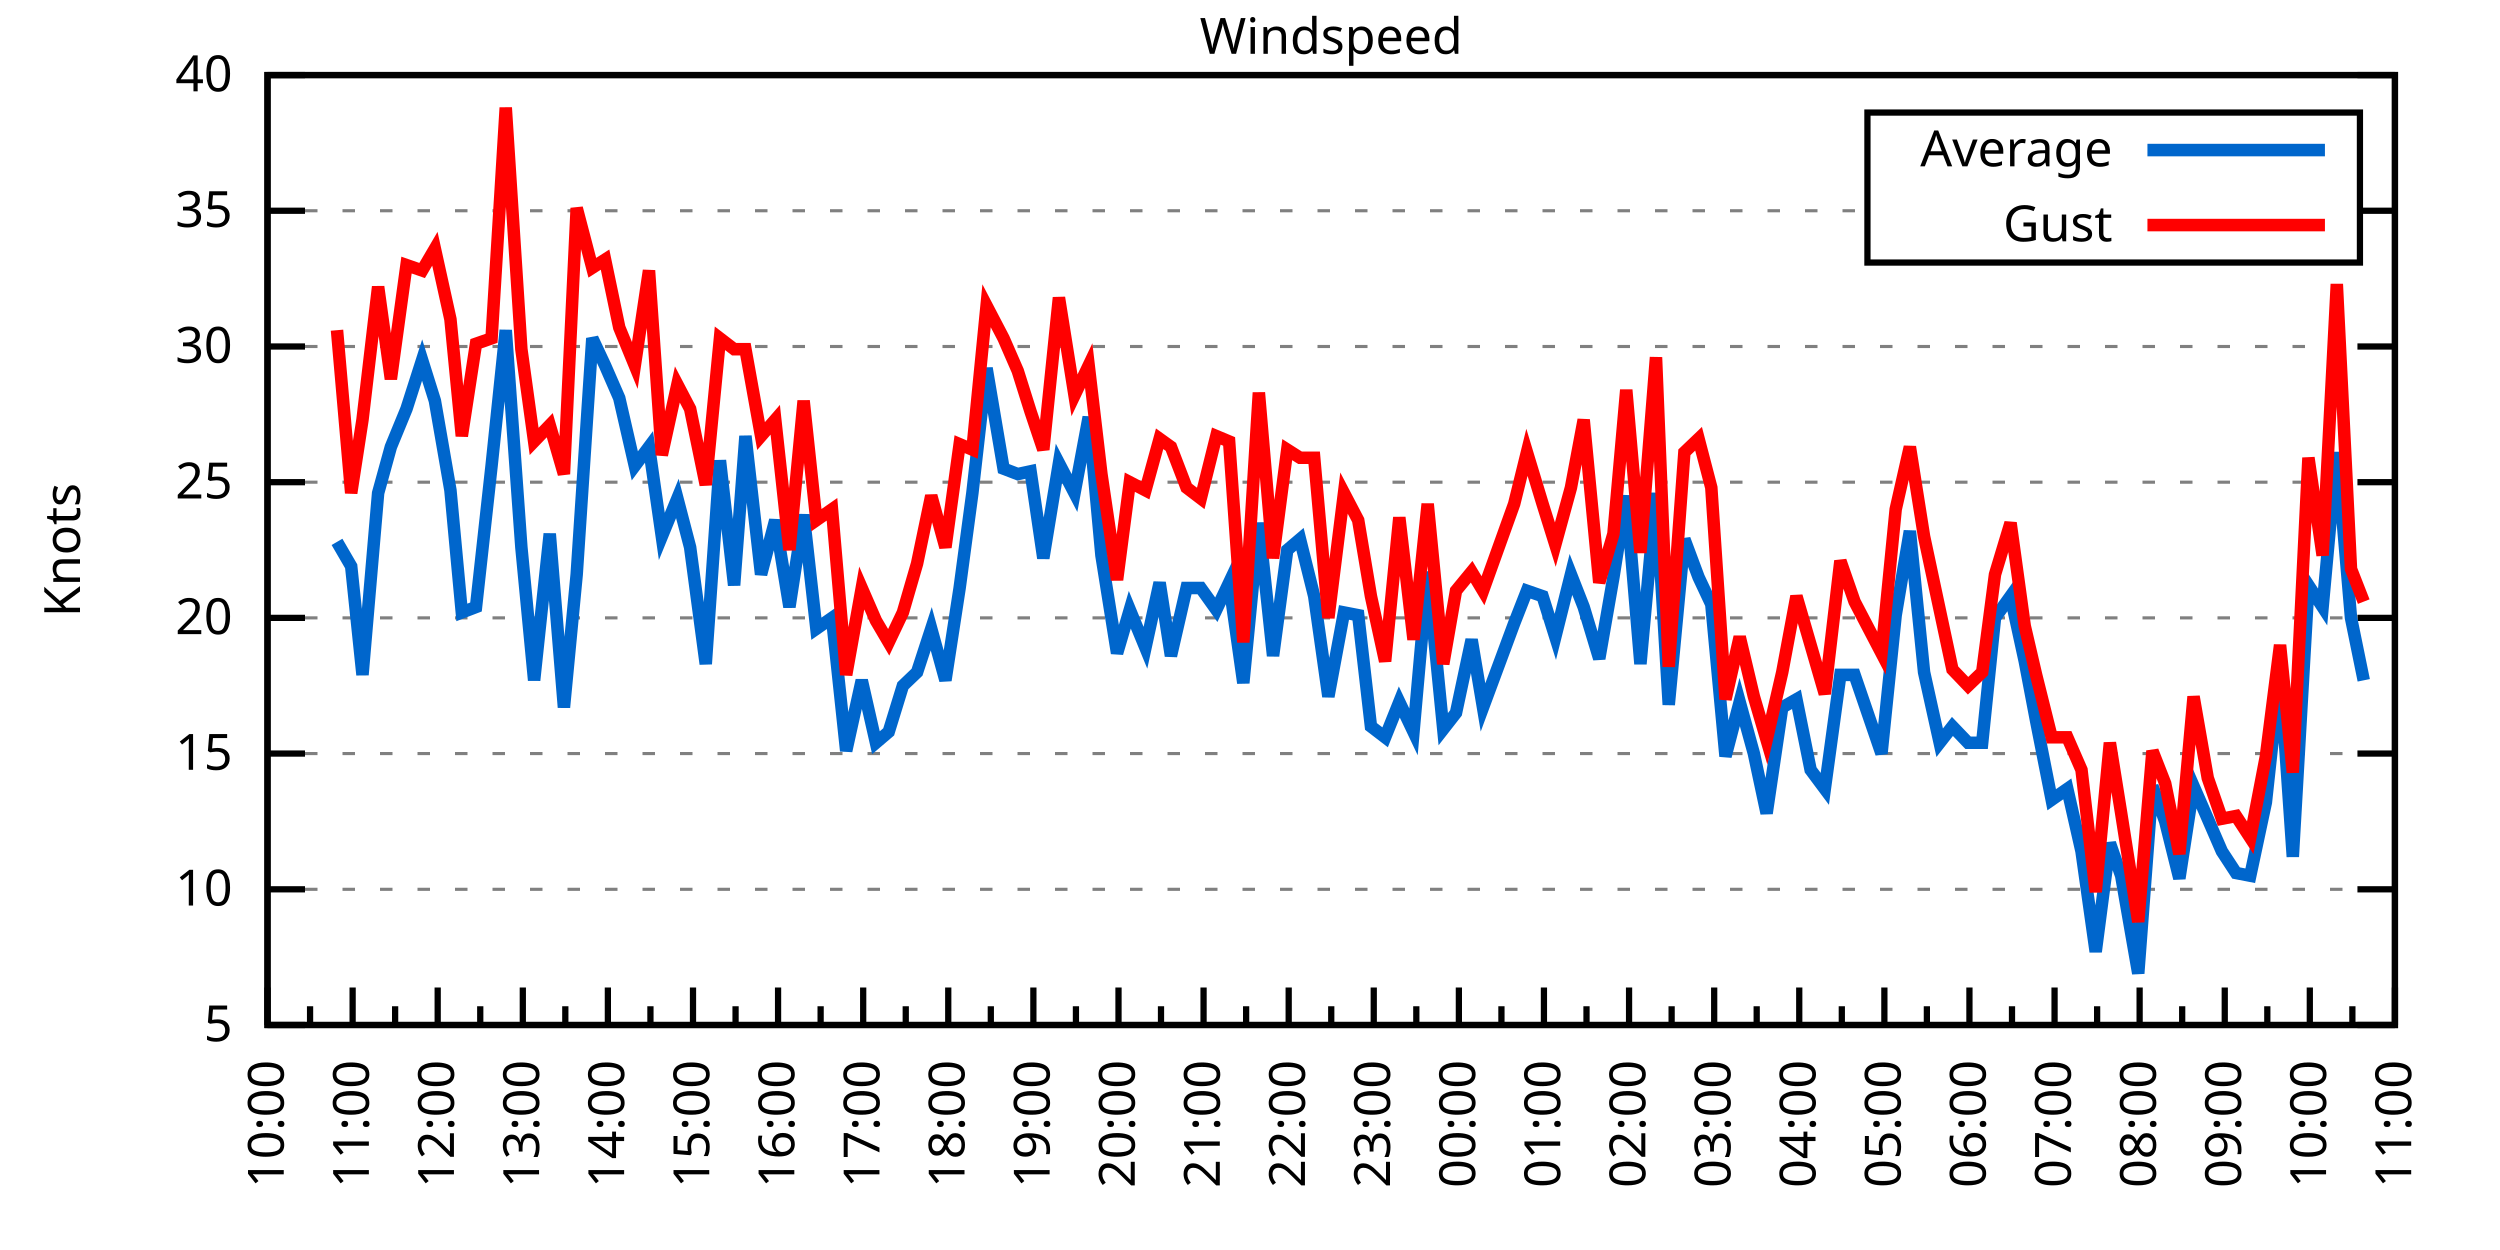
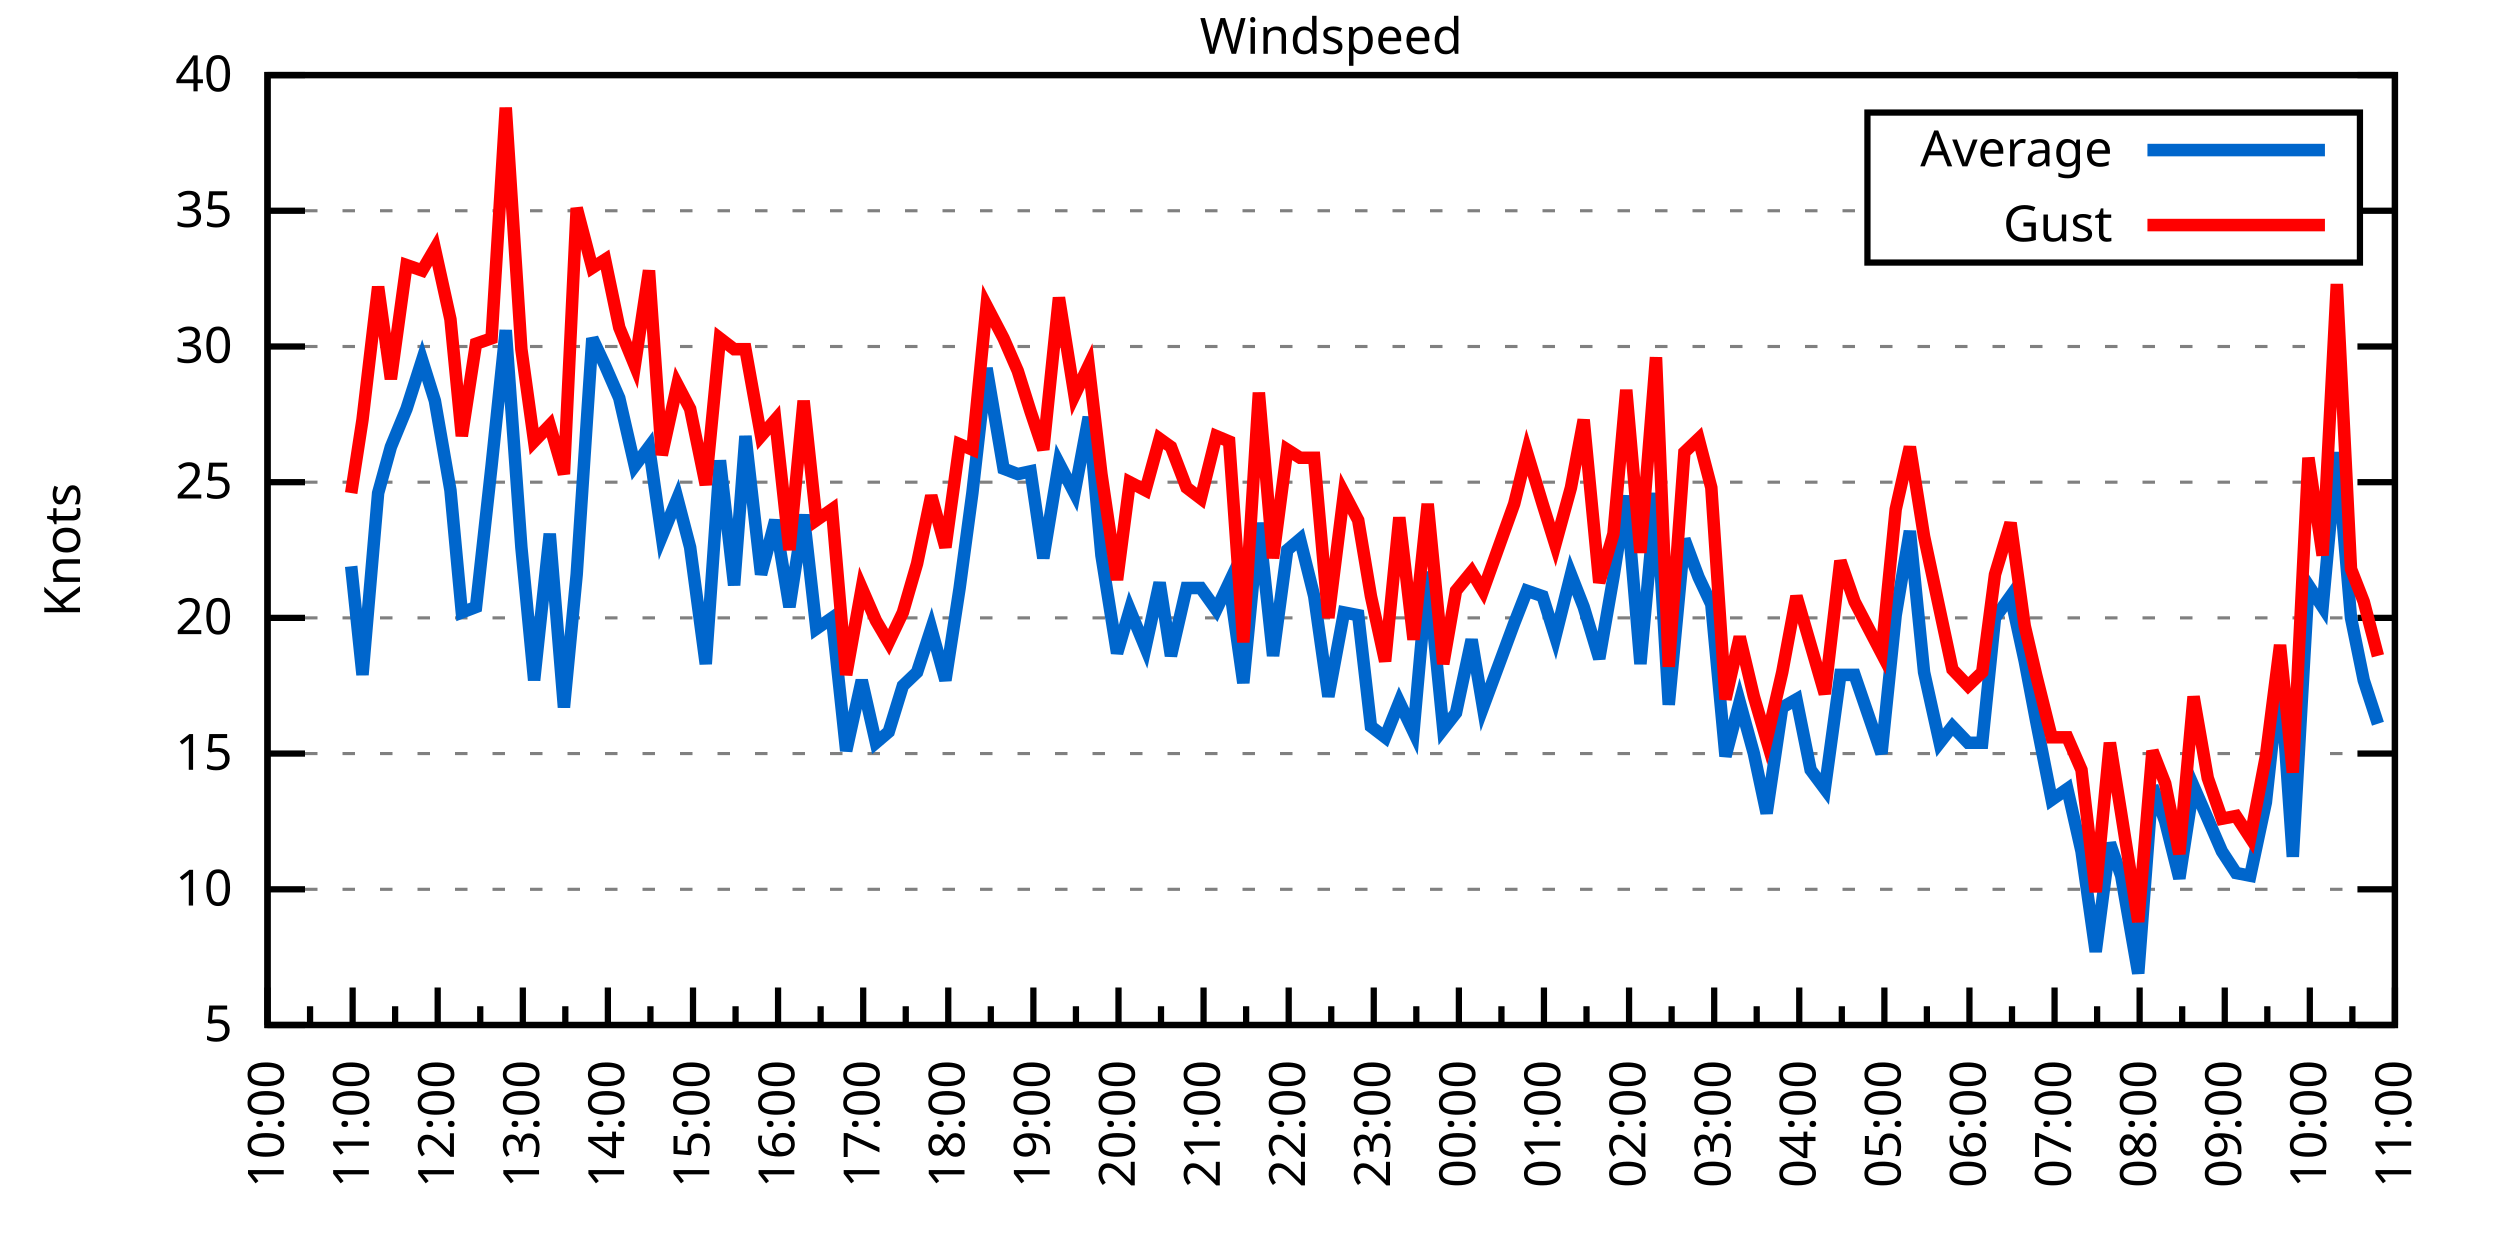
<svg xmlns="http://www.w3.org/2000/svg" xmlns:xlink="http://www.w3.org/1999/xlink" width="400" height="200" viewBox="0 0 400 200">
  <g id="gnuplot_canvas">
    <rect x="0" y="0" width="400" height="200" fill="none" />
    <defs>
      <circle id="gpDot" r="0.5" stroke-width="0.5" stroke="currentColor" />
      <path id="gpPt0" stroke-width="0.333" stroke="currentColor" d="M-1,0 h2 M0,-1 v2" />
      <path id="gpPt1" stroke-width="0.333" stroke="currentColor" d="M-1,-1 L1,1 M1,-1 L-1,1" />
      <path id="gpPt2" stroke-width="0.333" stroke="currentColor" d="M-1,0 L1,0 M0,-1 L0,1 M-1,-1 L1,1 M-1,1 L1,-1" />
      <rect id="gpPt3" stroke-width="0.333" stroke="currentColor" x="-1" y="-1" width="2" height="2" />
      <rect id="gpPt4" stroke-width="0.333" stroke="currentColor" fill="currentColor" x="-1" y="-1" width="2" height="2" />
      <circle id="gpPt5" stroke-width="0.333" stroke="currentColor" cx="0" cy="0" r="1" />
      <use xlink:href="#gpPt5" id="gpPt6" fill="currentColor" stroke="none" />
      <path id="gpPt7" stroke-width="0.333" stroke="currentColor" d="M0,-1.33 L-1.33,0.67 L1.33,0.67 z" />
      <use xlink:href="#gpPt7" id="gpPt8" fill="currentColor" stroke="none" />
      <use xlink:href="#gpPt7" id="gpPt9" stroke="currentColor" transform="rotate(180)" />
      <use xlink:href="#gpPt9" id="gpPt10" fill="currentColor" stroke="none" />
      <use xlink:href="#gpPt3" id="gpPt11" stroke="currentColor" transform="rotate(45)" />
      <use xlink:href="#gpPt11" id="gpPt12" fill="currentColor" stroke="none" />
      <path id="gpPt13" stroke-width="0.333" stroke="currentColor" d="M0,1.330 L1.265,0.411 L0.782,-1.067 L-0.782,-1.076 L-1.265,0.411 z" />
      <use xlink:href="#gpPt13" id="gpPt14" fill="currentColor" stroke="none" />
      <filter id="textbox" filterUnits="objectBoundingBox" x="0" y="0" height="1" width="1">
        <feFlood flood-color="white" flood-opacity="1" result="bgnd" />
        <feComposite in="SourceGraphic" in2="bgnd" operator="atop" />
      </filter>
      <filter id="greybox" filterUnits="objectBoundingBox" x="0" y="0" height="1" width="1">
        <feFlood flood-color="lightgrey" flood-opacity="1" result="grey" />
        <feComposite in="SourceGraphic" in2="grey" operator="atop" />
      </filter>
    </defs>
    <g fill="none" color="white" stroke="currentColor" stroke-width="1.00" stroke-linecap="butt" stroke-linejoin="miter">
</g>
    <g fill="none" color="black" stroke="currentColor" stroke-width="1.00" stroke-linecap="butt" stroke-linejoin="miter">
      <g stroke="none" shape-rendering="crispEdges">
        <polygon fill="rgb(255, 255, 255)" points="42.80,164.00 383.18,164.00 383.18,12.02 42.80,12.02 " />
      </g>
    </g>
    <g fill="none" color="black" stroke="currentColor" stroke-width="1.00" stroke-linecap="butt" stroke-linejoin="miter">
</g>
    <g fill="none" color="black" stroke="black" stroke-width="0.50" stroke-linecap="butt" stroke-linejoin="miter">
</g>
    <g fill="none" color="gray" stroke="currentColor" stroke-width="0.50" stroke-linecap="butt" stroke-linejoin="miter">
      <path stroke="gray" stroke-dasharray="2,4" class="gridline" d="M42.80,164.00 L383.19,164.00  " />
    </g>
    <g fill="none" color="gray" stroke="gray" stroke-width="1.00" stroke-linecap="butt" stroke-linejoin="miter">
</g>
    <g fill="none" color="black" stroke="currentColor" stroke-width="1.00" stroke-linecap="butt" stroke-linejoin="miter">
      <path stroke="black" d="M42.80,164.00 L48.80,164.00 M383.19,164.00 L377.19,164.00  " />
      <g transform="translate(37.20,166.60)" stroke="none" fill="black" font-family="Sans" font-size="8.00" text-anchor="end">
        <text>
          <tspan font-family="Sans"> 5</tspan>
        </text>
      </g>
    </g>
    <g fill="none" color="black" stroke="currentColor" stroke-width="1.00" stroke-linecap="butt" stroke-linejoin="miter">
</g>
    <g fill="none" color="black" stroke="black" stroke-width="0.50" stroke-linecap="butt" stroke-linejoin="miter">
</g>
    <g fill="none" color="gray" stroke="currentColor" stroke-width="0.50" stroke-linecap="butt" stroke-linejoin="miter">
      <path stroke="gray" stroke-dasharray="2,4" class="gridline" d="M42.80,142.29 L383.19,142.29  " />
    </g>
    <g fill="none" color="gray" stroke="gray" stroke-width="1.00" stroke-linecap="butt" stroke-linejoin="miter">
</g>
    <g fill="none" color="black" stroke="currentColor" stroke-width="1.00" stroke-linecap="butt" stroke-linejoin="miter">
      <path stroke="black" d="M42.80,142.29 L48.80,142.29 M383.19,142.29 L377.19,142.29  " />
      <g transform="translate(37.20,144.89)" stroke="none" fill="black" font-family="Sans" font-size="8.00" text-anchor="end">
        <text>
          <tspan font-family="Sans"> 10</tspan>
        </text>
      </g>
    </g>
    <g fill="none" color="black" stroke="currentColor" stroke-width="1.00" stroke-linecap="butt" stroke-linejoin="miter">
</g>
    <g fill="none" color="black" stroke="black" stroke-width="0.50" stroke-linecap="butt" stroke-linejoin="miter">
</g>
    <g fill="none" color="gray" stroke="currentColor" stroke-width="0.50" stroke-linecap="butt" stroke-linejoin="miter">
      <path stroke="gray" stroke-dasharray="2,4" class="gridline" d="M42.80,120.57 L383.19,120.57  " />
    </g>
    <g fill="none" color="gray" stroke="gray" stroke-width="1.00" stroke-linecap="butt" stroke-linejoin="miter">
</g>
    <g fill="none" color="black" stroke="currentColor" stroke-width="1.00" stroke-linecap="butt" stroke-linejoin="miter">
      <path stroke="black" d="M42.80,120.57 L48.80,120.57 M383.19,120.57 L377.19,120.57  " />
      <g transform="translate(37.20,123.17)" stroke="none" fill="black" font-family="Sans" font-size="8.00" text-anchor="end">
        <text>
          <tspan font-family="Sans"> 15</tspan>
        </text>
      </g>
    </g>
    <g fill="none" color="black" stroke="currentColor" stroke-width="1.00" stroke-linecap="butt" stroke-linejoin="miter">
</g>
    <g fill="none" color="black" stroke="black" stroke-width="0.50" stroke-linecap="butt" stroke-linejoin="miter">
</g>
    <g fill="none" color="gray" stroke="currentColor" stroke-width="0.50" stroke-linecap="butt" stroke-linejoin="miter">
      <path stroke="gray" stroke-dasharray="2,4" class="gridline" d="M42.80,98.86 L383.19,98.86  " />
    </g>
    <g fill="none" color="gray" stroke="gray" stroke-width="1.00" stroke-linecap="butt" stroke-linejoin="miter">
</g>
    <g fill="none" color="black" stroke="currentColor" stroke-width="1.00" stroke-linecap="butt" stroke-linejoin="miter">
      <path stroke="black" d="M42.80,98.86 L48.80,98.86 M383.19,98.86 L377.19,98.86  " />
      <g transform="translate(37.20,101.46)" stroke="none" fill="black" font-family="Sans" font-size="8.00" text-anchor="end">
        <text>
          <tspan font-family="Sans"> 20</tspan>
        </text>
      </g>
    </g>
    <g fill="none" color="black" stroke="currentColor" stroke-width="1.00" stroke-linecap="butt" stroke-linejoin="miter">
</g>
    <g fill="none" color="black" stroke="black" stroke-width="0.50" stroke-linecap="butt" stroke-linejoin="miter">
</g>
    <g fill="none" color="gray" stroke="currentColor" stroke-width="0.50" stroke-linecap="butt" stroke-linejoin="miter">
      <path stroke="gray" stroke-dasharray="2,4" class="gridline" d="M42.80,77.15 L383.19,77.15  " />
    </g>
    <g fill="none" color="gray" stroke="gray" stroke-width="1.00" stroke-linecap="butt" stroke-linejoin="miter">
</g>
    <g fill="none" color="black" stroke="currentColor" stroke-width="1.00" stroke-linecap="butt" stroke-linejoin="miter">
      <path stroke="black" d="M42.80,77.15 L48.80,77.15 M383.19,77.15 L377.19,77.15  " />
      <g transform="translate(37.20,79.75)" stroke="none" fill="black" font-family="Sans" font-size="8.00" text-anchor="end">
        <text>
          <tspan font-family="Sans"> 25</tspan>
        </text>
      </g>
    </g>
    <g fill="none" color="black" stroke="currentColor" stroke-width="1.00" stroke-linecap="butt" stroke-linejoin="miter">
</g>
    <g fill="none" color="black" stroke="black" stroke-width="0.50" stroke-linecap="butt" stroke-linejoin="miter">
</g>
    <g fill="none" color="gray" stroke="currentColor" stroke-width="0.50" stroke-linecap="butt" stroke-linejoin="miter">
      <path stroke="gray" stroke-dasharray="2,4" class="gridline" d="M42.80,55.44 L383.19,55.44  " />
    </g>
    <g fill="none" color="gray" stroke="gray" stroke-width="1.00" stroke-linecap="butt" stroke-linejoin="miter">
</g>
    <g fill="none" color="black" stroke="currentColor" stroke-width="1.00" stroke-linecap="butt" stroke-linejoin="miter">
      <path stroke="black" d="M42.80,55.44 L48.80,55.44 M383.19,55.44 L377.19,55.44  " />
      <g transform="translate(37.20,58.04)" stroke="none" fill="black" font-family="Sans" font-size="8.00" text-anchor="end">
        <text>
          <tspan font-family="Sans"> 30</tspan>
        </text>
      </g>
    </g>
    <g fill="none" color="black" stroke="currentColor" stroke-width="1.00" stroke-linecap="butt" stroke-linejoin="miter">
</g>
    <g fill="none" color="black" stroke="black" stroke-width="0.50" stroke-linecap="butt" stroke-linejoin="miter">
</g>
    <g fill="none" color="gray" stroke="currentColor" stroke-width="0.50" stroke-linecap="butt" stroke-linejoin="miter">
      <path stroke="gray" stroke-dasharray="2,4" class="gridline" d="M42.80,33.72 L298.79,33.72 M377.59,33.72 L383.19,33.72  " />
    </g>
    <g fill="none" color="gray" stroke="gray" stroke-width="1.00" stroke-linecap="butt" stroke-linejoin="miter">
</g>
    <g fill="none" color="black" stroke="currentColor" stroke-width="1.00" stroke-linecap="butt" stroke-linejoin="miter">
      <path stroke="black" d="M42.80,33.72 L48.80,33.72 M383.19,33.72 L377.19,33.72  " />
      <g transform="translate(37.20,36.32)" stroke="none" fill="black" font-family="Sans" font-size="8.00" text-anchor="end">
        <text>
          <tspan font-family="Sans"> 35</tspan>
        </text>
      </g>
    </g>
    <g fill="none" color="black" stroke="currentColor" stroke-width="1.00" stroke-linecap="butt" stroke-linejoin="miter">
</g>
    <g fill="none" color="black" stroke="black" stroke-width="0.50" stroke-linecap="butt" stroke-linejoin="miter">
</g>
    <g fill="none" color="gray" stroke="currentColor" stroke-width="0.50" stroke-linecap="butt" stroke-linejoin="miter">
      <path stroke="gray" stroke-dasharray="2,4" class="gridline" d="M42.80,12.01 L383.19,12.01  " />
    </g>
    <g fill="none" color="gray" stroke="gray" stroke-width="1.00" stroke-linecap="butt" stroke-linejoin="miter">
</g>
    <g fill="none" color="black" stroke="currentColor" stroke-width="1.00" stroke-linecap="butt" stroke-linejoin="miter">
      <path stroke="black" d="M42.80,12.01 L48.80,12.01 M383.19,12.01 L377.19,12.01  " />
      <g transform="translate(37.20,14.61)" stroke="none" fill="black" font-family="Sans" font-size="8.00" text-anchor="end">
        <text>
          <tspan font-family="Sans"> 40</tspan>
        </text>
      </g>
    </g>
    <g fill="none" color="black" stroke="currentColor" stroke-width="1.00" stroke-linecap="butt" stroke-linejoin="miter">
      <path stroke="black" d="M42.80,164.00 L42.80,158.00  " />
      <g transform="translate(45.40,169.60) rotate(270)" stroke="none" fill="black" font-family="Sans" font-size="8.00" text-anchor="end">
        <text>
          <tspan font-family="Sans">10:00</tspan>
        </text>
      </g>
    </g>
    <g fill="none" color="black" stroke="currentColor" stroke-width="1.00" stroke-linecap="butt" stroke-linejoin="miter">
      <path stroke="black" d="M49.61,164.00 L49.61,161.00 M56.42,164.00 L56.42,158.00  " />
      <g transform="translate(59.02,169.60) rotate(270)" stroke="none" fill="black" font-family="Sans" font-size="8.00" text-anchor="end">
        <text>
          <tspan font-family="Sans">11:00</tspan>
        </text>
      </g>
    </g>
    <g fill="none" color="black" stroke="currentColor" stroke-width="1.00" stroke-linecap="butt" stroke-linejoin="miter">
      <path stroke="black" d="M63.22,164.00 L63.22,161.00 M70.03,164.00 L70.03,158.00  " />
      <g transform="translate(72.63,169.60) rotate(270)" stroke="none" fill="black" font-family="Sans" font-size="8.00" text-anchor="end">
        <text>
          <tspan font-family="Sans">12:00</tspan>
        </text>
      </g>
    </g>
    <g fill="none" color="black" stroke="currentColor" stroke-width="1.00" stroke-linecap="butt" stroke-linejoin="miter">
      <path stroke="black" d="M76.84,164.00 L76.84,161.00 M83.65,164.00 L83.65,158.00  " />
      <g transform="translate(86.25,169.60) rotate(270)" stroke="none" fill="black" font-family="Sans" font-size="8.00" text-anchor="end">
        <text>
          <tspan font-family="Sans">13:00</tspan>
        </text>
      </g>
    </g>
    <g fill="none" color="black" stroke="currentColor" stroke-width="1.00" stroke-linecap="butt" stroke-linejoin="miter">
      <path stroke="black" d="M90.45,164.00 L90.45,161.00 M97.26,164.00 L97.26,158.00  " />
      <g transform="translate(99.86,169.60) rotate(270)" stroke="none" fill="black" font-family="Sans" font-size="8.00" text-anchor="end">
        <text>
          <tspan font-family="Sans">14:00</tspan>
        </text>
      </g>
    </g>
    <g fill="none" color="black" stroke="currentColor" stroke-width="1.00" stroke-linecap="butt" stroke-linejoin="miter">
      <path stroke="black" d="M104.07,164.00 L104.07,161.00 M110.88,164.00 L110.88,158.00  " />
      <g transform="translate(113.48,169.60) rotate(270)" stroke="none" fill="black" font-family="Sans" font-size="8.00" text-anchor="end">
        <text>
          <tspan font-family="Sans">15:00</tspan>
        </text>
      </g>
    </g>
    <g fill="none" color="black" stroke="currentColor" stroke-width="1.00" stroke-linecap="butt" stroke-linejoin="miter">
      <path stroke="black" d="M117.69,164.00 L117.69,161.00 M124.49,164.00 L124.49,158.00  " />
      <g transform="translate(127.09,169.60) rotate(270)" stroke="none" fill="black" font-family="Sans" font-size="8.00" text-anchor="end">
        <text>
          <tspan font-family="Sans">16:00</tspan>
        </text>
      </g>
    </g>
    <g fill="none" color="black" stroke="currentColor" stroke-width="1.00" stroke-linecap="butt" stroke-linejoin="miter">
      <path stroke="black" d="M131.30,164.00 L131.30,161.00 M138.11,164.00 L138.11,158.00  " />
      <g transform="translate(140.71,169.60) rotate(270)" stroke="none" fill="black" font-family="Sans" font-size="8.00" text-anchor="end">
        <text>
          <tspan font-family="Sans">17:00</tspan>
        </text>
      </g>
    </g>
    <g fill="none" color="black" stroke="currentColor" stroke-width="1.00" stroke-linecap="butt" stroke-linejoin="miter">
      <path stroke="black" d="M144.92,164.00 L144.92,161.00 M151.72,164.00 L151.72,158.00  " />
      <g transform="translate(154.32,169.60) rotate(270)" stroke="none" fill="black" font-family="Sans" font-size="8.00" text-anchor="end">
        <text>
          <tspan font-family="Sans">18:00</tspan>
        </text>
      </g>
    </g>
    <g fill="none" color="black" stroke="currentColor" stroke-width="1.00" stroke-linecap="butt" stroke-linejoin="miter">
      <path stroke="black" d="M158.53,164.00 L158.53,161.00 M165.34,164.00 L165.34,158.00  " />
      <g transform="translate(167.94,169.60) rotate(270)" stroke="none" fill="black" font-family="Sans" font-size="8.00" text-anchor="end">
        <text>
          <tspan font-family="Sans">19:00</tspan>
        </text>
      </g>
    </g>
    <g fill="none" color="black" stroke="currentColor" stroke-width="1.00" stroke-linecap="butt" stroke-linejoin="miter">
      <path stroke="black" d="M172.15,164.00 L172.15,161.00 M178.96,164.00 L178.96,158.00  " />
      <g transform="translate(181.56,169.60) rotate(270)" stroke="none" fill="black" font-family="Sans" font-size="8.00" text-anchor="end">
        <text>
          <tspan font-family="Sans">20:00</tspan>
        </text>
      </g>
    </g>
    <g fill="none" color="black" stroke="currentColor" stroke-width="1.00" stroke-linecap="butt" stroke-linejoin="miter">
      <path stroke="black" d="M185.76,164.00 L185.76,161.00 M192.57,164.00 L192.57,158.00  " />
      <g transform="translate(195.17,169.60) rotate(270)" stroke="none" fill="black" font-family="Sans" font-size="8.00" text-anchor="end">
        <text>
          <tspan font-family="Sans">21:00</tspan>
        </text>
      </g>
    </g>
    <g fill="none" color="black" stroke="currentColor" stroke-width="1.00" stroke-linecap="butt" stroke-linejoin="miter">
      <path stroke="black" d="M199.38,164.00 L199.38,161.00 M206.19,164.00 L206.19,158.00  " />
      <g transform="translate(208.79,169.60) rotate(270)" stroke="none" fill="black" font-family="Sans" font-size="8.00" text-anchor="end">
        <text>
          <tspan font-family="Sans">22:00</tspan>
        </text>
      </g>
    </g>
    <g fill="none" color="black" stroke="currentColor" stroke-width="1.00" stroke-linecap="butt" stroke-linejoin="miter">
      <path stroke="black" d="M213.00,164.00 L213.00,161.00 M219.80,164.00 L219.80,158.00  " />
      <g transform="translate(222.40,169.60) rotate(270)" stroke="none" fill="black" font-family="Sans" font-size="8.00" text-anchor="end">
        <text>
          <tspan font-family="Sans">23:00</tspan>
        </text>
      </g>
    </g>
    <g fill="none" color="black" stroke="currentColor" stroke-width="1.00" stroke-linecap="butt" stroke-linejoin="miter">
      <path stroke="black" d="M226.61,164.00 L226.61,161.00 M233.42,164.00 L233.42,158.00  " />
      <g transform="translate(236.02,169.60) rotate(270)" stroke="none" fill="black" font-family="Sans" font-size="8.00" text-anchor="end">
        <text>
          <tspan font-family="Sans">00:00</tspan>
        </text>
      </g>
    </g>
    <g fill="none" color="black" stroke="currentColor" stroke-width="1.00" stroke-linecap="butt" stroke-linejoin="miter">
      <path stroke="black" d="M240.23,164.00 L240.23,161.00 M247.03,164.00 L247.03,158.00  " />
      <g transform="translate(249.63,169.60) rotate(270)" stroke="none" fill="black" font-family="Sans" font-size="8.00" text-anchor="end">
        <text>
          <tspan font-family="Sans">01:00</tspan>
        </text>
      </g>
    </g>
    <g fill="none" color="black" stroke="currentColor" stroke-width="1.00" stroke-linecap="butt" stroke-linejoin="miter">
      <path stroke="black" d="M253.84,164.00 L253.84,161.00 M260.65,164.00 L260.65,158.00  " />
      <g transform="translate(263.25,169.60) rotate(270)" stroke="none" fill="black" font-family="Sans" font-size="8.00" text-anchor="end">
        <text>
          <tspan font-family="Sans">02:00</tspan>
        </text>
      </g>
    </g>
    <g fill="none" color="black" stroke="currentColor" stroke-width="1.00" stroke-linecap="butt" stroke-linejoin="miter">
      <path stroke="black" d="M267.46,164.00 L267.46,161.00 M274.27,164.00 L274.27,158.00  " />
      <g transform="translate(276.87,169.60) rotate(270)" stroke="none" fill="black" font-family="Sans" font-size="8.00" text-anchor="end">
        <text>
          <tspan font-family="Sans">03:00</tspan>
        </text>
      </g>
    </g>
    <g fill="none" color="black" stroke="currentColor" stroke-width="1.00" stroke-linecap="butt" stroke-linejoin="miter">
      <path stroke="black" d="M281.07,164.00 L281.07,161.00 M287.88,164.00 L287.88,158.00  " />
      <g transform="translate(290.48,169.60) rotate(270)" stroke="none" fill="black" font-family="Sans" font-size="8.00" text-anchor="end">
        <text>
          <tspan font-family="Sans">04:00</tspan>
        </text>
      </g>
    </g>
    <g fill="none" color="black" stroke="currentColor" stroke-width="1.00" stroke-linecap="butt" stroke-linejoin="miter">
      <path stroke="black" d="M294.69,164.00 L294.69,161.00 M301.50,164.00 L301.50,158.00  " />
      <g transform="translate(304.10,169.60) rotate(270)" stroke="none" fill="black" font-family="Sans" font-size="8.00" text-anchor="end">
        <text>
          <tspan font-family="Sans">05:00</tspan>
        </text>
      </g>
    </g>
    <g fill="none" color="black" stroke="currentColor" stroke-width="1.00" stroke-linecap="butt" stroke-linejoin="miter">
      <path stroke="black" d="M308.30,164.00 L308.30,161.00 M315.11,164.00 L315.11,158.00  " />
      <g transform="translate(317.71,169.60) rotate(270)" stroke="none" fill="black" font-family="Sans" font-size="8.00" text-anchor="end">
        <text>
          <tspan font-family="Sans">06:00</tspan>
        </text>
      </g>
    </g>
    <g fill="none" color="black" stroke="currentColor" stroke-width="1.00" stroke-linecap="butt" stroke-linejoin="miter">
      <path stroke="black" d="M321.92,164.00 L321.92,161.00 M328.73,164.00 L328.73,158.00  " />
      <g transform="translate(331.33,169.60) rotate(270)" stroke="none" fill="black" font-family="Sans" font-size="8.00" text-anchor="end">
        <text>
          <tspan font-family="Sans">07:00</tspan>
        </text>
      </g>
    </g>
    <g fill="none" color="black" stroke="currentColor" stroke-width="1.00" stroke-linecap="butt" stroke-linejoin="miter">
      <path stroke="black" d="M335.54,164.00 L335.54,161.00 M342.34,164.00 L342.34,158.00  " />
      <g transform="translate(344.94,169.60) rotate(270)" stroke="none" fill="black" font-family="Sans" font-size="8.00" text-anchor="end">
        <text>
          <tspan font-family="Sans">08:00</tspan>
        </text>
      </g>
    </g>
    <g fill="none" color="black" stroke="currentColor" stroke-width="1.00" stroke-linecap="butt" stroke-linejoin="miter">
      <path stroke="black" d="M349.15,164.00 L349.15,161.00 M355.96,164.00 L355.96,158.00  " />
      <g transform="translate(358.56,169.60) rotate(270)" stroke="none" fill="black" font-family="Sans" font-size="8.00" text-anchor="end">
        <text>
          <tspan font-family="Sans">09:00</tspan>
        </text>
      </g>
    </g>
    <g fill="none" color="black" stroke="currentColor" stroke-width="1.00" stroke-linecap="butt" stroke-linejoin="miter">
      <path stroke="black" d="M362.77,164.00 L362.77,161.00 M369.57,164.00 L369.57,158.00  " />
      <g transform="translate(372.17,169.60) rotate(270)" stroke="none" fill="black" font-family="Sans" font-size="8.00" text-anchor="end">
        <text>
          <tspan font-family="Sans">10:00</tspan>
        </text>
      </g>
    </g>
    <g fill="none" color="black" stroke="currentColor" stroke-width="1.00" stroke-linecap="butt" stroke-linejoin="miter">
      <path stroke="black" d="M376.38,164.00 L376.38,161.00 M383.19,164.00 L383.19,158.00  " />
      <g transform="translate(385.79,169.60) rotate(270)" stroke="none" fill="black" font-family="Sans" font-size="8.00" text-anchor="end">
        <text>
          <tspan font-family="Sans">11:00</tspan>
        </text>
      </g>
    </g>
    <g fill="none" color="black" stroke="currentColor" stroke-width="1.00" stroke-linecap="butt" stroke-linejoin="miter">
</g>
    <g fill="none" color="black" stroke="currentColor" stroke-width="1.00" stroke-linecap="butt" stroke-linejoin="miter">
      <path stroke="black" d="M42.80,12.01 L42.80,164.00 L383.19,164.00 L383.19,12.01 L42.80,12.01 Z  " />
    </g>
    <g fill="none" color="black" stroke="currentColor" stroke-width="1.00" stroke-linecap="butt" stroke-linejoin="miter">
      <g transform="translate(12.80,88.01) rotate(270)" stroke="none" fill="black" font-family="Sans" font-size="8.00" text-anchor="middle">
        <text>
          <tspan font-family="Sans">Knots</tspan>
        </text>
      </g>
    </g>
    <g fill="none" color="black" stroke="currentColor" stroke-width="1.00" stroke-linecap="butt" stroke-linejoin="miter">
</g>
    <g fill="none" color="black" stroke="currentColor" stroke-width="1.00" stroke-linecap="butt" stroke-linejoin="miter">
      <path stroke="black" d="M298.79,42.01 L298.79,18.01 L377.59,18.01 L377.59,42.01 L298.79,42.01 Z  " />
    </g>
    <g id="Windspeed_plot_1">
      <g fill="none" color="white" stroke="black" stroke-width="2.00" stroke-linecap="butt" stroke-linejoin="miter">
</g>
      <g fill="none" color="black" stroke="currentColor" stroke-width="2.00" stroke-linecap="butt" stroke-linejoin="miter">
        <g transform="translate(337.99,26.61)" stroke="none" fill="black" font-family="Sans" font-size="8.00" text-anchor="end">
          <text>
            <tspan font-family="Sans">Average</tspan>
          </text>
        </g>
      </g>
      <g fill="none" color="black" stroke="currentColor" stroke-width="2.00" stroke-linecap="butt" stroke-linejoin="miter">
-         <path stroke="rgb(  0, 102, 204)" d="M343.59,24.01 L371.99,24.01 M53.92,86.70 L56.19,90.61 L58.00,107.98 L60.50,78.89 L62.54,71.50 L65.04,65.42   L67.54,57.61 L69.58,64.12 L72.07,78.45 L73.89,97.99 L76.16,97.12 L78.65,74.54 L80.92,52.83 L83.42,87.57   L85.46,108.85 L87.96,85.40 L90.23,113.19 L92.27,91.91 L94.77,54.13 L96.81,58.48 L99.08,63.69 L101.57,74.54   L103.84,71.50 L105.89,85.83 L108.38,79.75 L110.42,87.57 L112.92,106.24 L115.19,73.67 L117.46,93.65 L119.27,69.77   L121.77,91.91 L124.04,83.23 L126.31,97.12 L128.58,82.36 L130.62,100.60 L133.12,98.86 L135.39,120.14 L137.88,108.85   L140.15,118.84 L142.19,117.10 L144.46,109.72 L146.73,107.55 L149.00,100.60 L151.27,108.85 L153.54,94.08 L155.58,78.89   L157.85,58.91 L160.57,74.98 L162.84,75.85 L164.89,75.41 L166.93,89.31 L169.43,74.11 L171.92,78.89 L174.19,66.73   L176.23,88.87 L178.73,104.51 L180.77,97.56 L183.27,103.64 L185.54,93.22 L187.35,104.94 L189.85,94.08 L192.12,94.08   L194.61,97.56 L196.66,93.22 L198.93,109.28 L201.42,83.66 L203.69,104.94 L205.96,88.00 L208.00,86.27 L210.27,95.39   L212.54,111.45 L215.04,97.99 L217.31,98.43 L219.35,116.23 L221.62,117.97 L223.89,112.32 L226.16,117.10 L228.43,91.48   L230.92,116.67 L232.96,114.06 L235.46,102.34 L237.28,113.19 L242.27,99.73 L244.31,94.52 L246.81,95.39 L248.85,101.90   L251.35,91.91 L253.39,97.12 L255.88,105.38 L258.15,92.35 L260.20,79.32 L262.47,106.24 L264.96,78.89 L267.00,112.76   L269.50,86.27 L271.77,92.35 L273.81,96.69 L276.08,121.01 L278.35,112.32 L280.62,120.57 L282.66,130.13 L285.16,113.19   L287.43,111.89 L289.70,123.18 L291.97,126.22 L294.46,107.98 L296.73,107.98 L301.04,120.57 L303.31,98.43 L305.58,84.97   L307.85,107.55 L310.35,118.84 L312.39,116.23 L314.89,118.84 L317.15,118.84 L319.20,98.86 L321.69,95.39 L323.96,105.81   L325.78,115.36 L328.27,127.96 L330.77,126.22 L333.04,136.21 L335.31,152.28 L337.58,134.90 L339.39,140.12 L342.12,155.75   L344.39,125.79 L346.43,131.43 L348.70,140.55 L350.97,125.79 L353.24,131.00 L355.50,136.21 L357.77,139.68 L360.04,140.12   L362.54,128.39 L364.81,107.55 L366.85,137.08 L369.35,93.65 L371.62,97.12 L373.89,72.37 L376.16,98.86 L378.20,108.85    " />
+         <path stroke="rgb(  0, 102, 204)" d="M343.59,24.01 L371.99,24.01 M56.19,90.61 L58.00,107.98 L60.50,78.89 L62.54,71.50 L65.04,65.42 L67.54,57.61   L69.58,64.12 L72.07,78.45 L73.89,97.99 L76.16,97.12 L78.65,74.54 L80.92,52.83 L83.42,87.57 L85.46,108.85   L87.96,85.40 L90.23,113.19 L92.27,91.91 L94.77,54.13 L96.81,58.48 L99.08,63.69 L101.57,74.54 L103.84,71.50   L105.89,85.83 L108.38,79.75 L110.42,87.57 L112.92,106.24 L115.19,73.67 L117.46,93.65 L119.27,69.77 L121.77,91.91   L124.04,83.23 L126.31,97.12 L128.58,82.36 L130.62,100.60 L133.12,98.86 L135.39,120.14 L137.88,108.85 L140.15,118.84   L142.19,117.10 L144.46,109.72 L146.73,107.55 L149.00,100.60 L151.27,108.85 L153.54,94.08 L155.58,78.89 L157.85,58.91   L160.57,74.98 L162.84,75.85 L164.89,75.41 L166.93,89.31 L169.43,74.11 L171.92,78.89 L174.19,66.73 L176.23,88.87   L178.73,104.51 L180.77,97.56 L183.27,103.64 L185.54,93.22 L187.35,104.94 L189.85,94.08 L192.12,94.08 L194.61,97.56   L196.66,93.22 L198.93,109.28 L201.42,83.66 L203.69,104.94 L205.96,88.00 L208.00,86.27 L210.27,95.39 L212.54,111.45   L215.04,97.99 L217.31,98.43 L219.35,116.23 L221.62,117.97 L223.89,112.32 L226.16,117.10 L228.43,91.48 L230.92,116.67   L232.96,114.06 L235.46,102.34 L237.28,113.19 L242.27,99.73 L244.31,94.52 L246.81,95.39 L248.85,101.90 L251.35,91.91   L253.39,97.12 L255.88,105.38 L258.15,92.35 L260.20,79.32 L262.47,106.24 L264.96,78.89 L267.00,112.76 L269.50,86.27   L271.77,92.35 L273.81,96.69 L276.08,121.01 L278.35,112.32 L280.62,120.57 L282.66,130.13 L285.16,113.19 L287.43,111.89   L289.70,123.18 L291.97,126.22 L294.46,107.98 L296.73,107.98 L301.04,120.57 L303.31,98.43 L305.58,84.97 L307.85,107.55   L310.35,118.84 L312.39,116.23 L314.89,118.84 L317.15,118.84 L319.20,98.86 L321.69,95.39 L323.96,105.81 L325.78,115.36   L328.27,127.96 L330.77,126.22 L333.04,136.21 L335.31,152.28 L337.58,134.90 L339.39,140.12 L342.12,155.75 L344.39,125.79   L346.43,131.43 L348.70,140.55 L350.97,125.79 L353.24,131.00 L355.50,136.21 L357.77,139.68 L360.04,140.12 L362.54,128.39   L364.81,107.55 L366.85,137.08 L369.35,93.65 L371.62,97.12 L373.89,72.37 L376.16,98.86 L378.20,108.85 L380.47,115.80    " />
      </g>
    </g>
    <g id="Windspeed_plot_2">
      <g fill="none" color="black" stroke="currentColor" stroke-width="2.00" stroke-linecap="butt" stroke-linejoin="miter">
        <g transform="translate(337.99,38.61)" stroke="none" fill="black" font-family="Sans" font-size="8.00" text-anchor="end">
          <text>
            <tspan font-family="Sans">Gust</tspan>
          </text>
        </g>
      </g>
      <g fill="none" color="black" stroke="currentColor" stroke-width="2.00" stroke-linecap="butt" stroke-linejoin="miter">
-         <path stroke="rgb(255,   0,   0)" d="M343.59,36.01 L371.99,36.01 M53.92,52.83 L56.19,78.89 L58.00,67.16 L60.50,45.88 L62.54,60.65 L65.04,42.41   L67.54,43.28 L69.58,39.80 L72.07,51.09 L73.89,69.77 L76.16,55.00 L78.65,54.13 L80.92,17.22 L83.42,55.87   L85.46,70.63 L87.96,68.03 L90.23,75.85 L92.27,33.29 L94.77,42.84 L96.81,41.54 L99.08,52.40 L101.57,58.48   L103.84,43.28 L105.89,72.81 L108.38,61.52 L110.42,65.42 L112.92,77.58 L115.19,54.13 L117.46,55.87 L119.27,55.87   L121.77,69.77 L124.04,67.16 L126.31,88.00 L128.58,64.12 L130.62,83.23 L133.12,81.49 L135.39,107.98 L137.88,94.08   L140.15,99.30 L142.19,102.77 L144.46,97.99 L146.73,90.18 L149.00,79.32 L151.27,87.57 L153.54,71.07 L155.58,71.94   L157.85,48.92 L160.57,54.13 L162.84,59.34 L164.89,65.86 L166.93,71.94 L169.43,47.62 L171.92,63.25 L174.19,58.48   L176.23,75.85 L178.73,92.78 L180.77,77.15 L183.27,78.45 L185.54,70.20 L187.35,71.50 L189.85,78.02 L192.12,79.75   L194.61,69.77 L196.66,70.63 L198.93,102.77 L201.42,62.82 L203.69,89.31 L205.96,71.94 L208.00,73.24 L210.27,73.24   L212.54,98.86 L215.04,78.89 L217.31,83.23 L219.35,95.39 L221.62,105.81 L223.89,82.79 L226.16,102.34 L228.43,80.62   L230.92,106.24 L232.96,94.52 L235.46,91.48 L237.28,94.52 L242.27,80.62 L244.31,72.37 L246.81,80.62 L248.85,87.14   L251.35,78.02 L253.39,67.16 L255.88,93.22 L258.15,85.40 L260.20,62.38 L262.47,88.44 L264.96,57.17 L267.00,106.68   L269.50,72.37 L271.77,70.20 L273.81,78.02 L276.08,111.89 L278.35,101.90 L280.62,111.45 L282.66,118.40 L285.16,107.55   L287.43,95.39 L289.70,103.20 L291.97,111.02 L294.46,89.74 L296.73,96.26 L301.04,104.51 L303.31,81.49 L305.58,71.50   L307.85,85.83 L310.35,97.56 L312.39,107.11 L314.89,109.72 L317.15,107.55 L319.20,91.91 L321.69,83.66 L323.96,100.16   L325.78,107.98 L328.27,117.97 L330.77,117.97 L333.04,123.18 L335.31,142.72 L337.58,118.84 L339.39,130.13 L342.12,147.50   L344.39,120.14 L346.43,125.35 L348.70,136.64 L350.97,111.45 L353.24,124.48 L355.50,131.00 L357.77,130.56 L360.04,134.04   L362.54,121.01 L364.81,103.20 L366.85,123.61 L369.35,73.24 L371.62,88.87 L373.89,45.45 L376.16,91.04 L378.20,96.26    " />
+         <path stroke="rgb(255,   0,   0)" d="M343.59,36.01 L371.99,36.01 M56.19,78.89 L58.00,67.16 L60.50,45.88 L62.54,60.65 L65.04,42.41 L67.54,43.28   L69.58,39.80 L72.07,51.09 L73.89,69.77 L76.16,55.00 L78.65,54.13 L80.92,17.22 L83.42,55.87 L85.46,70.63   L87.96,68.03 L90.23,75.85 L92.27,33.29 L94.77,42.84 L96.81,41.54 L99.08,52.40 L101.57,58.48 L103.84,43.28   L105.89,72.81 L108.38,61.52 L110.42,65.42 L112.92,77.58 L115.19,54.13 L117.46,55.87 L119.27,55.87 L121.77,69.77   L124.04,67.16 L126.31,88.00 L128.58,64.12 L130.62,83.23 L133.12,81.49 L135.39,107.98 L137.88,94.08 L140.15,99.30   L142.19,102.77 L144.46,97.99 L146.73,90.18 L149.00,79.32 L151.27,87.57 L153.54,71.07 L155.58,71.94 L157.85,48.92   L160.57,54.13 L162.84,59.34 L164.89,65.86 L166.93,71.94 L169.43,47.62 L171.92,63.25 L174.19,58.48 L176.23,75.85   L178.73,92.78 L180.77,77.15 L183.27,78.45 L185.54,70.20 L187.35,71.50 L189.85,78.02 L192.12,79.75 L194.61,69.77   L196.66,70.63 L198.93,102.77 L201.42,62.82 L203.69,89.31 L205.96,71.94 L208.00,73.24 L210.27,73.24 L212.54,98.86   L215.04,78.89 L217.31,83.23 L219.35,95.39 L221.62,105.81 L223.89,82.79 L226.16,102.34 L228.43,80.62 L230.92,106.24   L232.96,94.52 L235.46,91.48 L237.28,94.52 L242.27,80.62 L244.31,72.37 L246.81,80.62 L248.85,87.14 L251.35,78.02   L253.39,67.16 L255.88,93.22 L258.15,85.40 L260.20,62.38 L262.47,88.44 L264.96,57.17 L267.00,106.68 L269.50,72.37   L271.77,70.20 L273.81,78.02 L276.08,111.89 L278.35,101.90 L280.62,111.45 L282.66,118.40 L285.16,107.55 L287.43,95.39   L289.70,103.20 L291.97,111.02 L294.46,89.74 L296.73,96.26 L301.04,104.51 L303.31,81.49 L305.58,71.50 L307.85,85.83   L310.35,97.56 L312.39,107.11 L314.89,109.72 L317.15,107.55 L319.20,91.91 L321.69,83.66 L323.96,100.16 L325.78,107.98   L328.27,117.97 L330.77,117.97 L333.04,123.18 L335.31,142.72 L337.58,118.84 L339.39,130.13 L342.12,147.50 L344.39,120.14   L346.43,125.35 L348.70,136.64 L350.97,111.45 L353.24,124.48 L355.50,131.00 L357.77,130.56 L360.04,134.04 L362.54,121.01   L364.81,103.20 L366.85,123.61 L369.35,73.24 L371.62,88.87 L373.89,45.45 L376.16,91.04 L378.20,96.26 L380.47,104.94    " />
      </g>
    </g>
    <g fill="none" color="black" stroke="currentColor" stroke-width="2.00" stroke-linecap="butt" stroke-linejoin="miter">
</g>
    <g fill="none" color="black" stroke="black" stroke-width="1.00" stroke-linecap="butt" stroke-linejoin="miter">
</g>
    <g fill="none" color="black" stroke="currentColor" stroke-width="1.00" stroke-linecap="butt" stroke-linejoin="miter">
      <path stroke="black" d="M42.80,12.01 L42.80,164.00 L383.19,164.00 L383.19,12.01 L42.80,12.01 Z  " />
    </g>
    <g fill="none" color="black" stroke="currentColor" stroke-width="1.00" stroke-linecap="butt" stroke-linejoin="miter">
      <g transform="translate(212.99,8.61)" stroke="none" fill="black" font-family="Sans" font-size="8.00" text-anchor="middle">
        <text>
          <tspan font-family="Sans">Windspeed</tspan>
        </text>
      </g>
    </g>
    <g fill="none" color="black" stroke="currentColor" stroke-width="1.00" stroke-linecap="butt" stroke-linejoin="miter">
</g>
  </g>
</svg>
